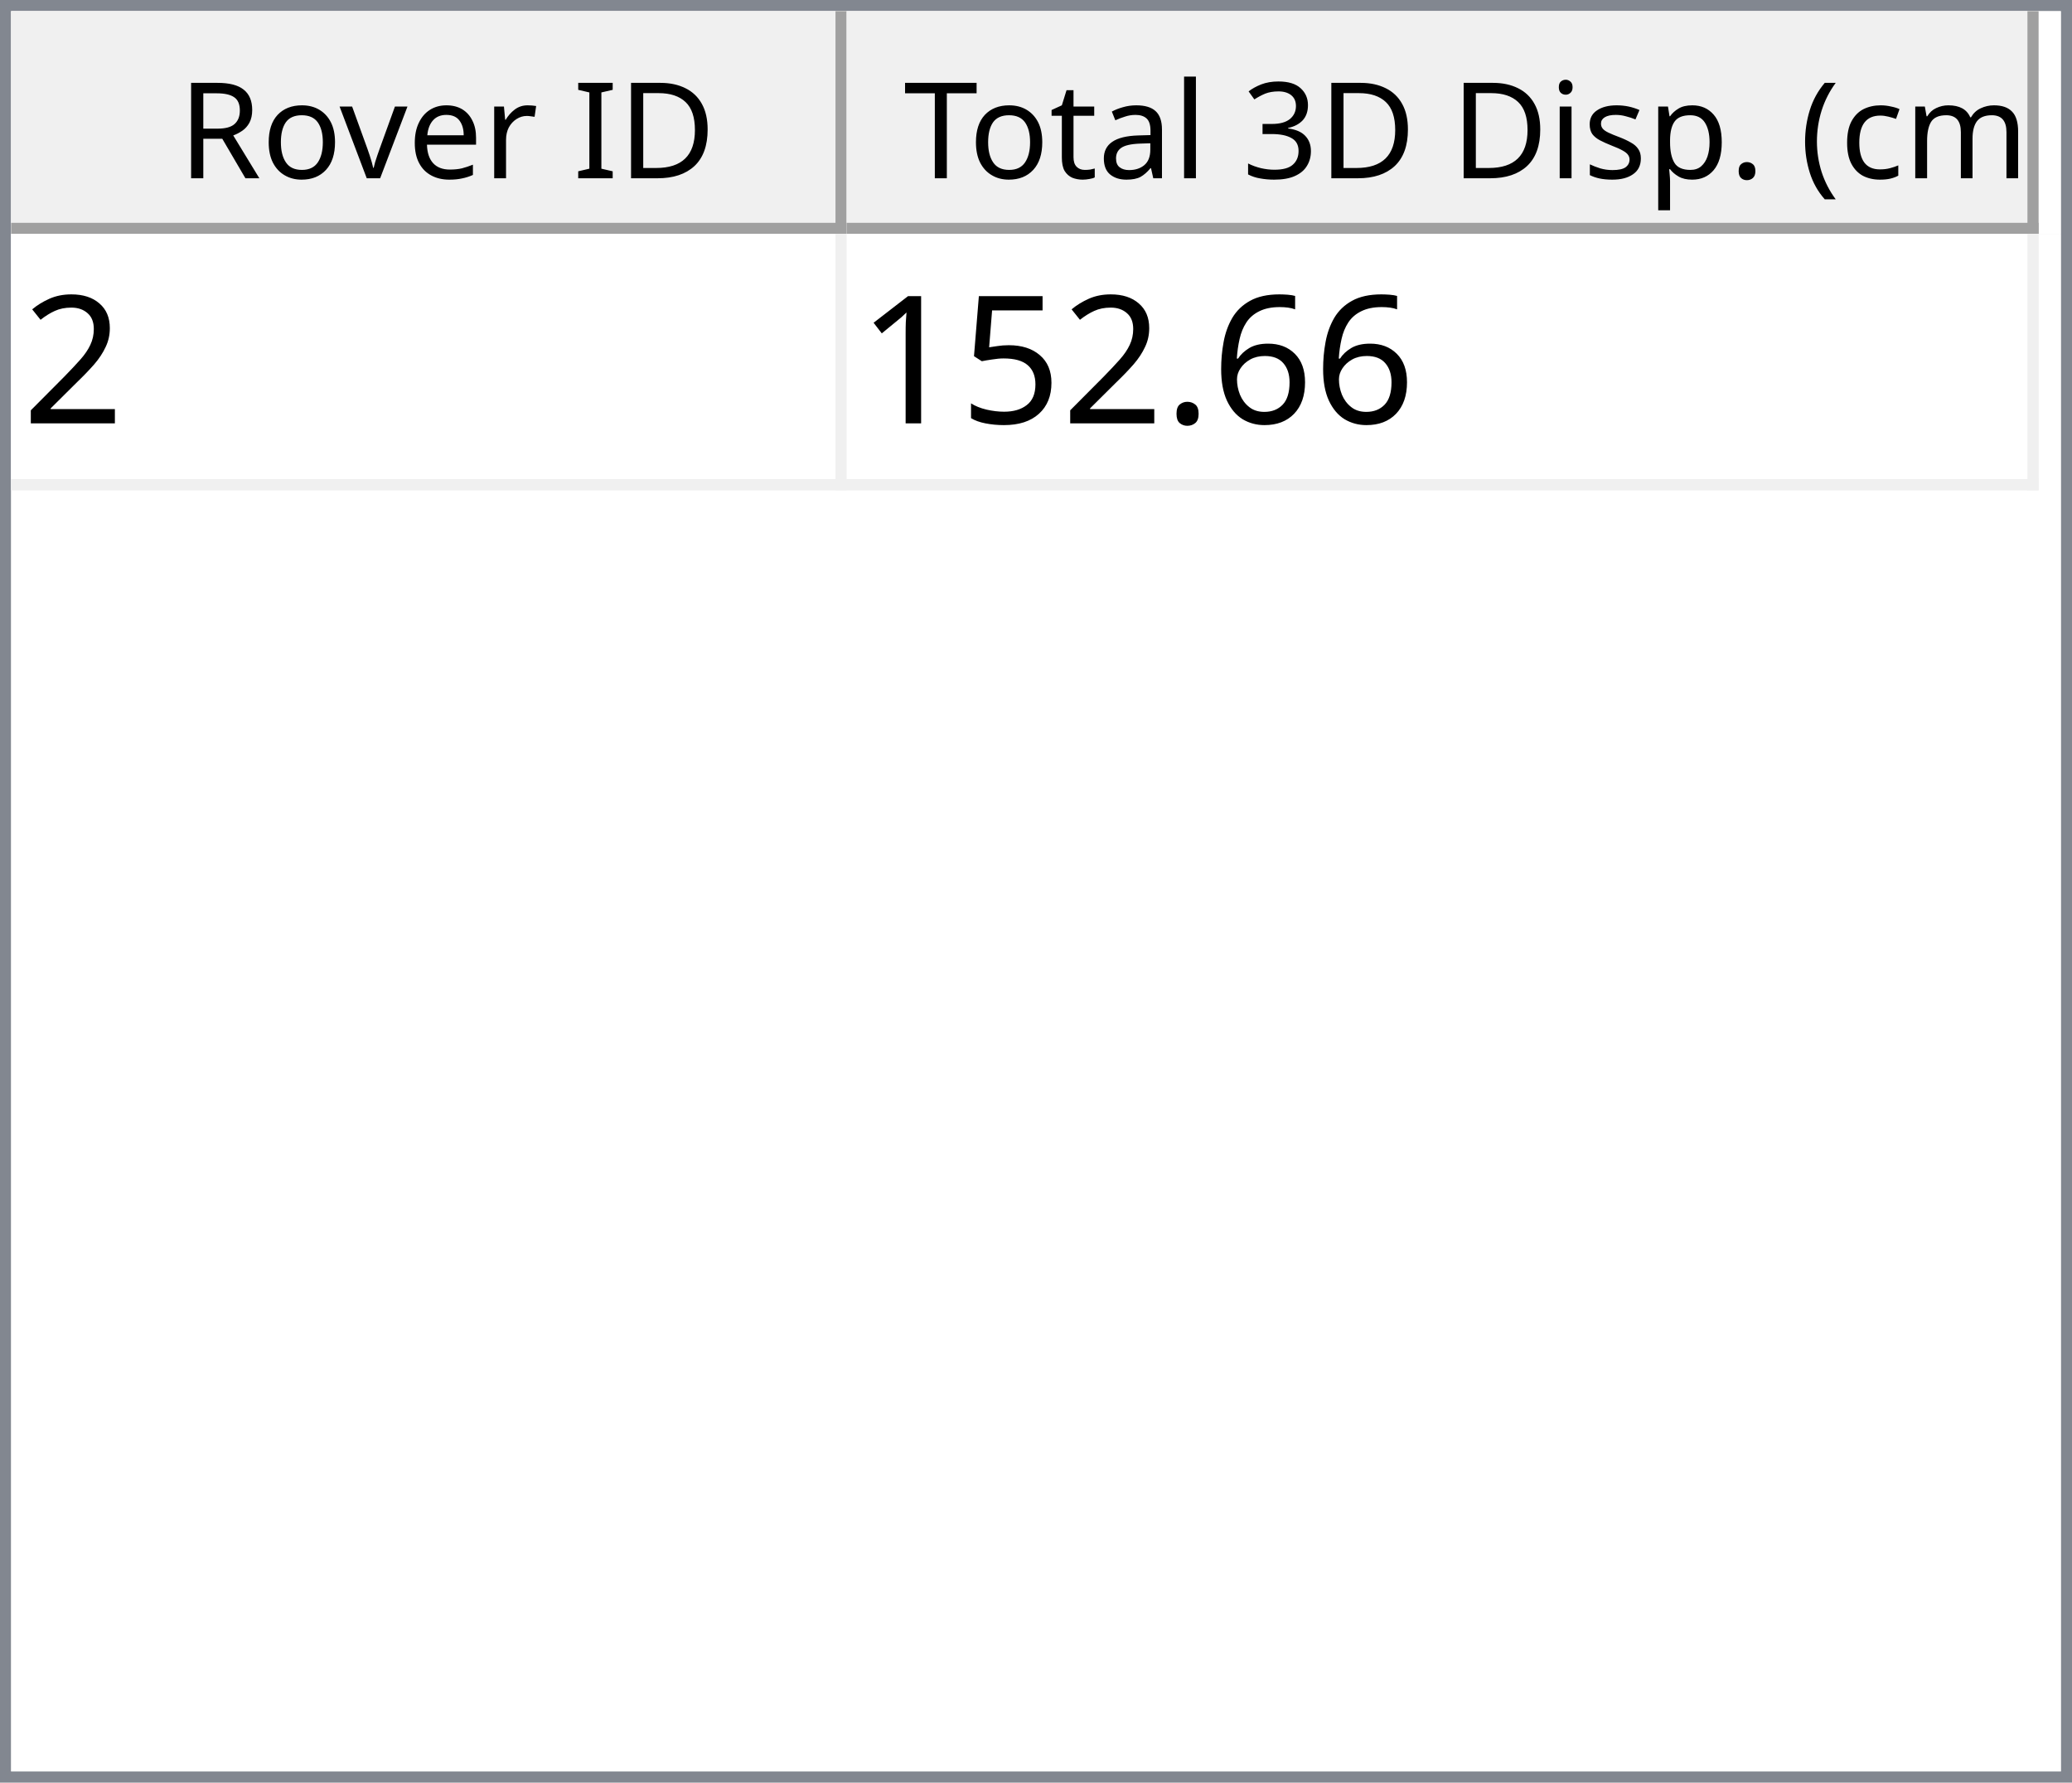
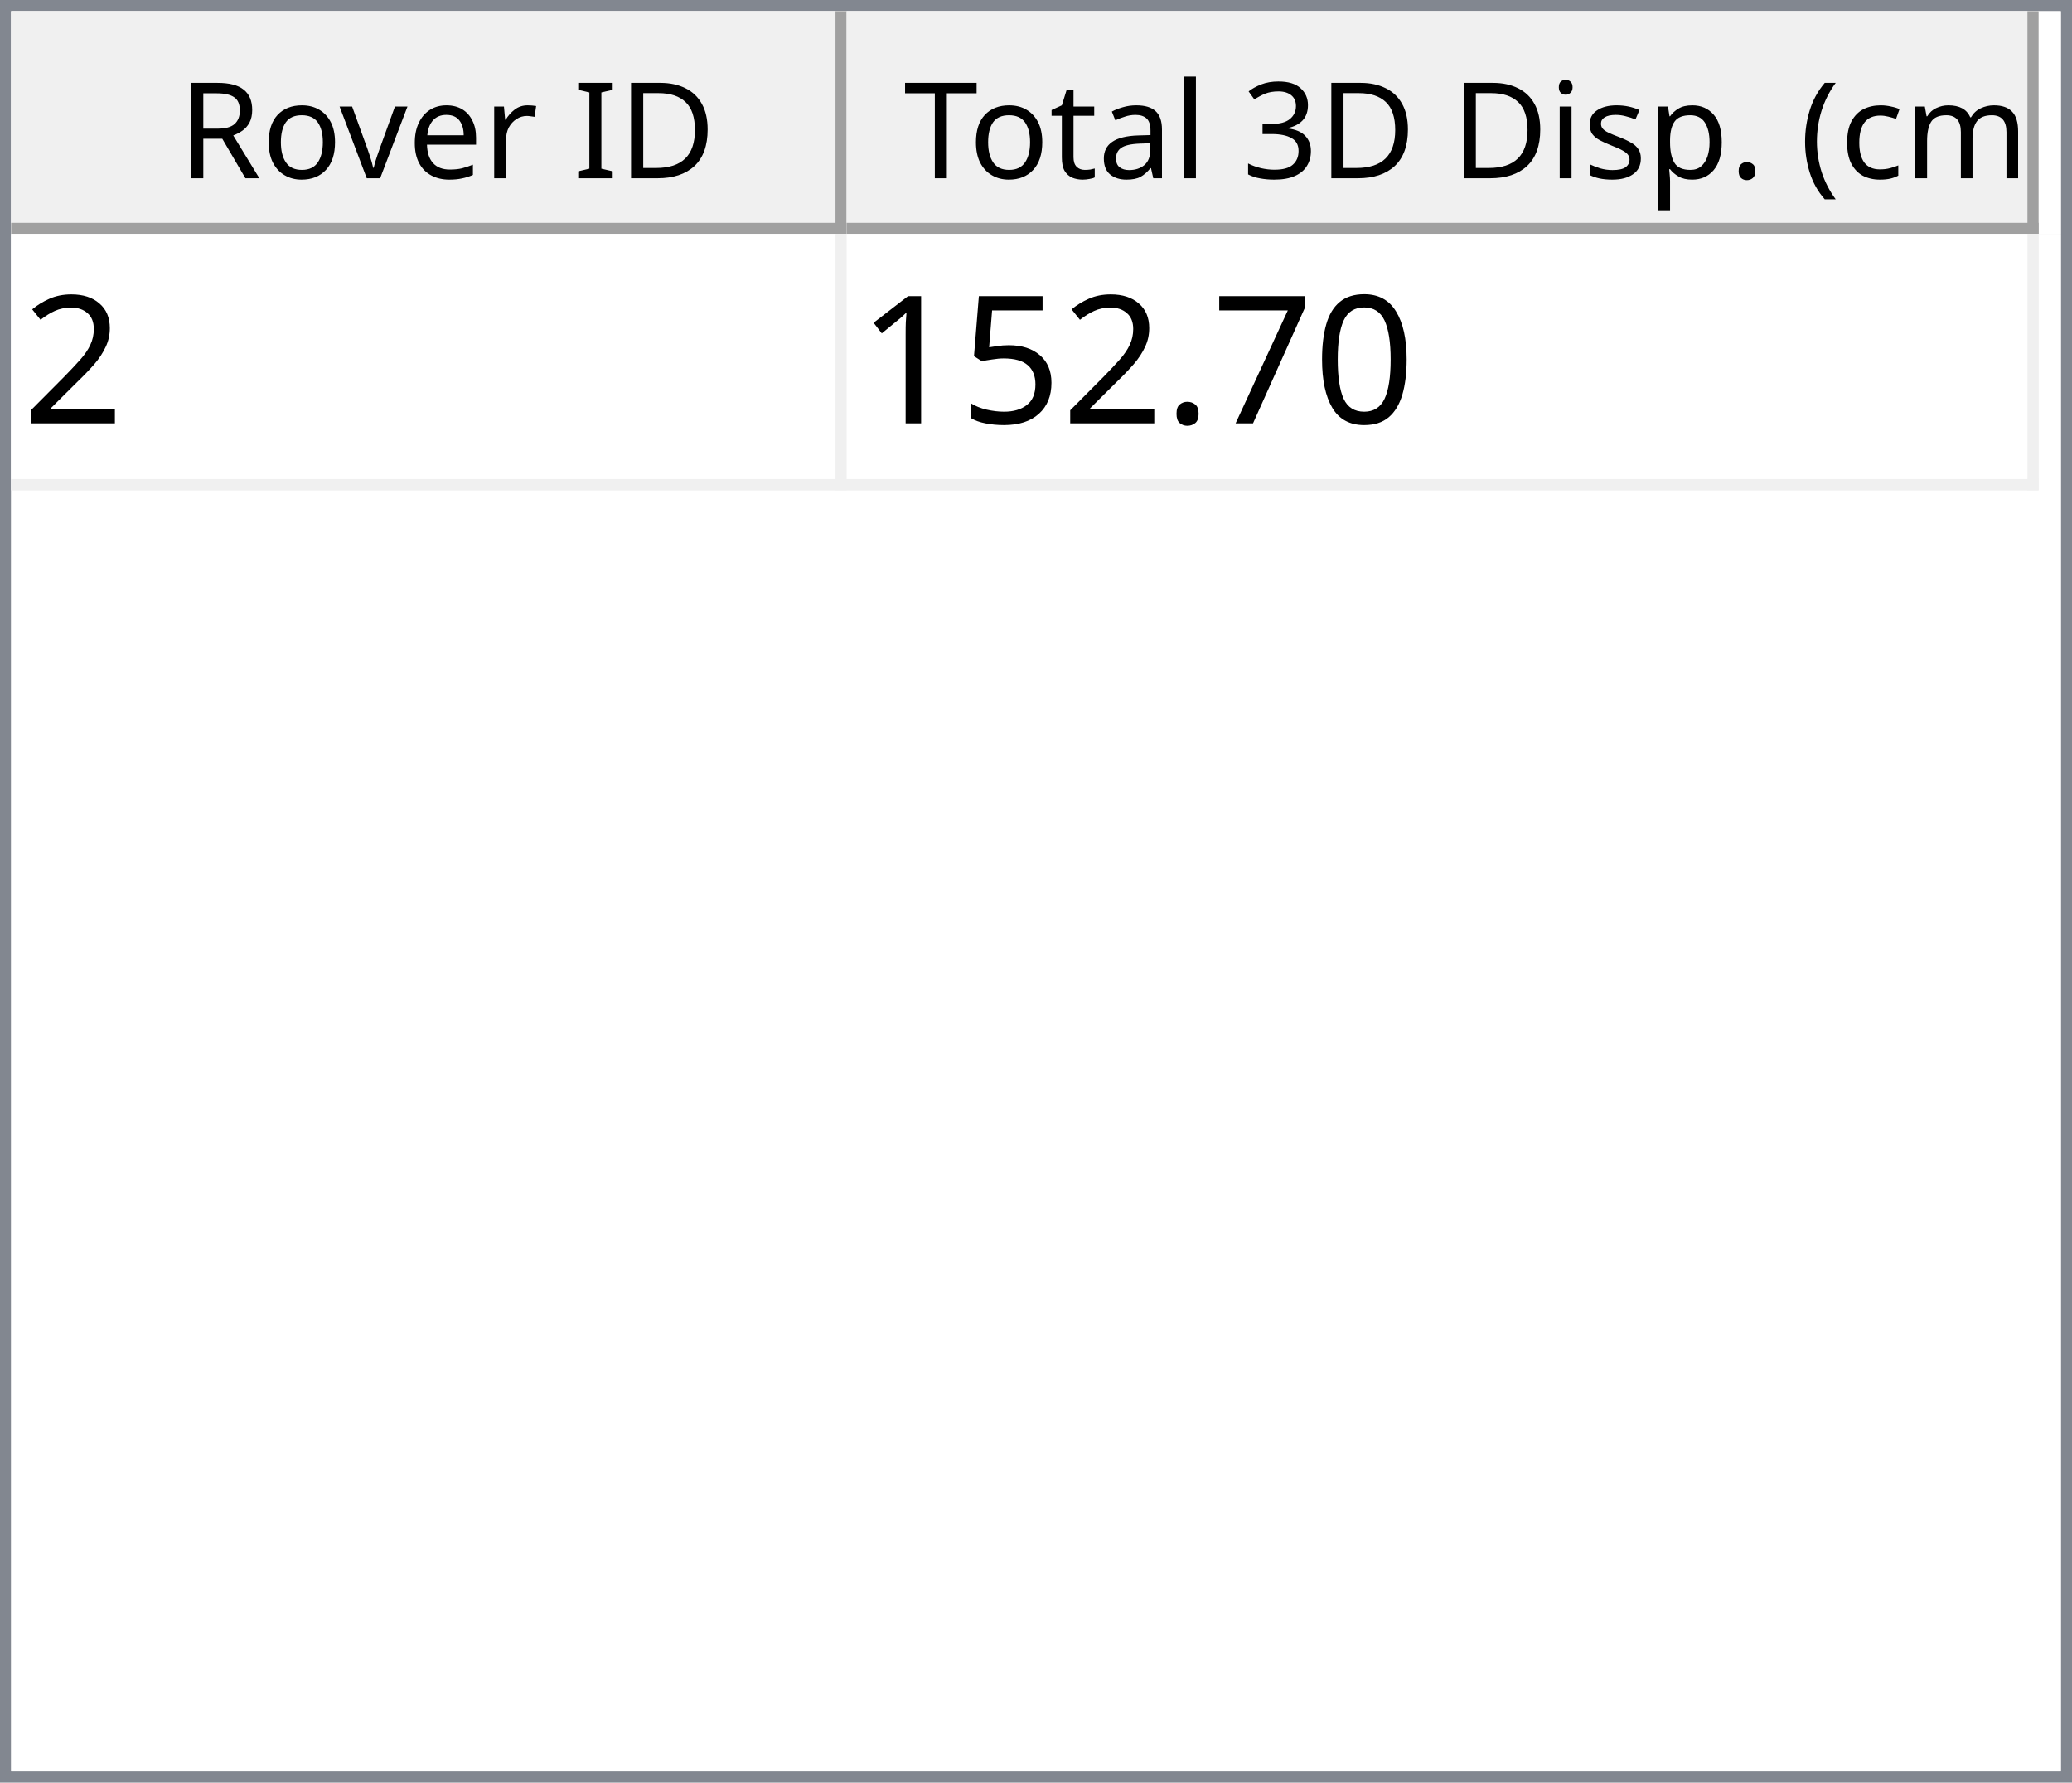
<svg xmlns="http://www.w3.org/2000/svg" style="fill-opacity:1; color-rendering:auto; color-interpolation:auto; text-rendering:auto; stroke:black; stroke-linecap:square; stroke-miterlimit:10; shape-rendering:auto; stroke-opacity:1; fill:black; stroke-dasharray:none; font-weight:normal; stroke-width:1; font-family:'Dialog'; font-style:normal; stroke-linejoin:miter; font-size:12px; stroke-dashoffset:0; image-rendering:auto;" width="186" height="160">
  <defs id="genericDefs" />
  <g>
    <defs id="defs1">
      <clipPath clipPathUnits="userSpaceOnUse" id="clipPath1">
        <path d="M0 0 L186 0 L186 160 L0 160 L0 0 Z" />
      </clipPath>
      <clipPath clipPathUnits="userSpaceOnUse" id="clipPath2">
        <path d="M0 0 L0 160 L186 160 L186 0 Z" />
      </clipPath>
      <clipPath clipPathUnits="userSpaceOnUse" id="clipPath3">
        <path d="M0 0 L0 20 L184 20 L184 0 Z" />
      </clipPath>
      <clipPath clipPathUnits="userSpaceOnUse" id="clipPath4">
        <path d="M0 0 L0 20 L75 20 L75 0 Z" />
      </clipPath>
      <clipPath clipPathUnits="userSpaceOnUse" id="clipPath5">
        <path d="M1 1 L1 19 L74 19 L74 1 Z" />
      </clipPath>
      <clipPath clipPathUnits="userSpaceOnUse" id="clipPath6">
        <path d="M0 0 L0 18 L73 18 L73 0 Z" />
      </clipPath>
      <clipPath clipPathUnits="userSpaceOnUse" id="clipPath7">
        <path d="M-0.5 -0.5 L-0.5 19.5 L74.5 19.5 L74.5 -0.5 Z" />
      </clipPath>
      <clipPath clipPathUnits="userSpaceOnUse" id="clipPath8">
        <path d="M0 0 L0 20 L107 20 L107 0 Z" />
      </clipPath>
      <clipPath clipPathUnits="userSpaceOnUse" id="clipPath9">
        <path d="M1 1 L1 19 L106 19 L106 1 Z" />
      </clipPath>
      <clipPath clipPathUnits="userSpaceOnUse" id="clipPath10">
        <path d="M0 0 L0 18 L105 18 L105 0 Z" />
      </clipPath>
      <clipPath clipPathUnits="userSpaceOnUse" id="clipPath11">
        <path d="M-0.5 -0.5 L-0.5 19.5 L106.5 19.5 L106.5 -0.5 Z" />
      </clipPath>
      <clipPath clipPathUnits="userSpaceOnUse" id="clipPath12">
        <path d="M0 0 L0 138 L184 138 L184 0 Z" />
      </clipPath>
      <clipPath clipPathUnits="userSpaceOnUse" id="clipPath13">
        <path d="M0 0 L0 23 L182 23 L182 0 Z" />
      </clipPath>
      <clipPath clipPathUnits="userSpaceOnUse" id="clipPath14">
        <path d="M-0.5 -0.5 L-0.5 22.5 L181.5 22.5 L181.5 -0.5 Z" />
      </clipPath>
      <clipPath clipPathUnits="userSpaceOnUse" id="clipPath15">
        <path d="M0 0 L0 22 L74 22 L74 0 Z" />
      </clipPath>
      <clipPath clipPathUnits="userSpaceOnUse" id="clipPath16">
        <path d="M0 0 L0 22 L106 22 L106 0 Z" />
      </clipPath>
      <font horiz-adv-x="64.551" id="font1">
        <font-face ascent="107.91" descent="25.098" units-per-em="100" style="font-style:normal; font-family:Segoe UI; font-weight:normal;" />
        <missing-glyph horiz-adv-x="64.551" d="M8.109 0 L8.109 68.266 L56.453 68.266 L56.453 0 L8.109 0 ZM15.328 7.234 L49.219 7.234 L49.219 61.031 L15.328 61.031 L15.328 7.234 Z" />
        <glyph unicode="D" horiz-adv-x="70.117" d="M9.188 0 L9.188 70.016 L28.516 70.016 Q65.531 70.016 65.531 35.891 Q65.531 19.672 55.25 9.836 Q44.969 0 27.734 0 L9.188 0 ZM17.391 62.594 L17.391 7.422 L27.828 7.422 Q41.609 7.422 49.273 14.797 Q56.938 22.172 56.938 35.688 Q56.938 62.594 28.328 62.594 L17.391 62.594 Z" />
        <glyph unicode="I" horiz-adv-x="26.611" d="M17.391 0 L9.188 0 L9.188 70.016 L17.391 70.016 L17.391 0 Z" />
        <glyph unicode=" " horiz-adv-x="27.393" d="" />
        <glyph unicode="r" horiz-adv-x="34.766" d="M34.188 41.891 Q32.078 43.5 28.125 43.5 Q23 43.5 19.555 38.672 Q16.109 33.844 16.109 25.484 L16.109 0 L8.109 0 L8.109 50 L16.109 50 L16.109 39.703 L16.312 39.703 Q18.016 44.969 21.531 47.922 Q25.047 50.875 29.391 50.875 Q32.516 50.875 34.188 50.203 L34.188 41.891 Z" />
        <glyph unicode="e" horiz-adv-x="52.295" d="M48.297 23 L12.984 23 Q13.188 14.656 17.484 10.109 Q21.781 5.562 29.297 5.562 Q37.75 5.562 44.828 11.141 L44.828 3.609 Q38.234 -1.172 27.391 -1.172 Q16.797 -1.172 10.742 5.641 Q4.688 12.453 4.688 24.812 Q4.688 36.469 11.305 43.82 Q17.922 51.172 27.734 51.172 Q37.547 51.172 42.922 44.828 Q48.297 38.484 48.297 27.203 L48.297 23 ZM40.094 29.781 Q40.047 36.719 36.75 40.578 Q33.453 44.438 27.594 44.438 Q21.922 44.438 17.969 40.383 Q14.016 36.328 13.094 29.781 L40.094 29.781 Z" />
        <glyph unicode="v" horiz-adv-x="47.9" d="M47.406 50 L27.484 0 L19.625 0 L0.688 50 L9.469 50 L22.172 13.672 Q23.578 9.672 23.922 6.688 L24.125 6.688 Q24.609 10.453 25.688 13.484 L38.969 50 L47.406 50 Z" />
        <glyph unicode="o" horiz-adv-x="58.594" d="M29 -1.172 Q17.922 -1.172 11.305 5.836 Q4.688 12.844 4.688 24.422 Q4.688 37.016 11.57 44.094 Q18.453 51.172 30.172 51.172 Q41.359 51.172 47.633 44.289 Q53.906 37.406 53.906 25.203 Q53.906 13.234 47.141 6.031 Q40.375 -1.172 29 -1.172 ZM29.594 44.438 Q21.875 44.438 17.383 39.188 Q12.891 33.938 12.891 24.703 Q12.891 15.828 17.43 10.695 Q21.969 5.562 29.594 5.562 Q37.359 5.562 41.531 10.594 Q45.703 15.625 45.703 24.906 Q45.703 34.281 41.531 39.359 Q37.359 44.438 29.594 44.438 Z" />
        <glyph unicode="R" horiz-adv-x="59.814" d="M59.375 0 L49.609 0 L37.891 19.625 Q36.281 22.359 34.766 24.289 Q33.25 26.219 31.664 27.438 Q30.078 28.656 28.25 29.219 Q26.422 29.781 24.125 29.781 L17.391 29.781 L17.391 0 L9.188 0 L9.188 70.016 L30.078 70.016 Q34.672 70.016 38.555 68.867 Q42.438 67.719 45.289 65.375 Q48.141 63.031 49.758 59.547 Q51.375 56.062 51.375 51.375 Q51.375 47.703 50.273 44.656 Q49.172 41.609 47.148 39.211 Q45.125 36.812 42.266 35.133 Q39.406 33.453 35.844 32.516 L35.844 32.328 Q37.594 31.547 38.891 30.547 Q40.188 29.547 41.359 28.18 Q42.531 26.812 43.68 25.078 Q44.828 23.344 46.234 21.047 L59.375 0 ZM17.391 62.594 L17.391 37.203 L28.516 37.203 Q31.594 37.203 34.203 38.133 Q36.812 39.062 38.719 40.797 Q40.625 42.531 41.703 45.047 Q42.781 47.562 42.781 50.688 Q42.781 56.297 39.141 59.445 Q35.5 62.594 28.609 62.594 L17.391 62.594 Z" />
        <glyph unicode=")" horiz-adv-x="30.176" d="M8.297 -15.922 L1.172 -15.922 Q16.406 2.344 16.406 26.812 Q16.406 51.469 1.078 70.016 L8.297 70.016 Q23.531 52.156 23.531 26.703 Q23.531 1.375 8.297 -15.922 Z" />
        <glyph unicode="m" horiz-adv-x="86.133" d="M79.109 0 L71.094 0 L71.094 28.719 Q71.094 37.016 68.531 40.727 Q65.969 44.438 59.906 44.438 Q54.781 44.438 51.195 39.75 Q47.609 35.062 47.609 28.516 L47.609 0 L39.594 0 L39.594 29.688 Q39.594 44.438 28.219 44.438 Q22.953 44.438 19.531 40.016 Q16.109 35.594 16.109 28.516 L16.109 0 L8.109 0 L8.109 50 L16.109 50 L16.109 42.094 L16.312 42.094 Q21.625 51.172 31.844 51.172 Q36.969 51.172 40.773 48.312 Q44.578 45.453 46 40.828 Q51.562 51.172 62.594 51.172 Q79.109 51.172 79.109 30.812 L79.109 0 Z" />
        <glyph unicode="c" horiz-adv-x="46.191" d="M42.188 2.297 Q36.422 -1.172 28.516 -1.172 Q17.828 -1.172 11.258 5.789 Q4.688 12.75 4.688 23.828 Q4.688 36.188 11.766 43.68 Q18.844 51.172 30.672 51.172 Q37.25 51.172 42.281 48.734 L42.281 40.531 Q36.719 44.438 30.375 44.438 Q22.703 44.438 17.797 38.945 Q12.891 33.453 12.891 24.516 Q12.891 15.719 17.508 10.641 Q22.125 5.562 29.891 5.562 Q36.422 5.562 42.188 9.906 L42.188 2.297 Z" />
        <glyph unicode="(" horiz-adv-x="30.176" d="M29.109 -15.922 L21.969 -15.922 Q6.844 1.375 6.844 26.703 Q6.844 52.156 21.969 70.016 L29.203 70.016 Q13.875 51.469 13.875 26.812 Q13.875 2.344 29.109 -15.922 Z" />
        <glyph unicode="." horiz-adv-x="21.68" d="M10.891 -1.078 Q8.641 -1.078 7.055 0.539 Q5.469 2.156 5.469 4.391 Q5.469 6.641 7.055 8.273 Q8.641 9.906 10.891 9.906 Q13.188 9.906 14.797 8.273 Q16.406 6.641 16.406 4.391 Q16.406 2.156 14.797 0.539 Q13.188 -1.078 10.891 -1.078 Z" />
        <glyph unicode="p" horiz-adv-x="58.789" d="M16.312 7.234 L16.109 7.234 L16.109 -23 L8.109 -23 L8.109 50 L16.109 50 L16.109 41.219 L16.312 41.219 Q22.219 51.172 33.594 51.172 Q43.266 51.172 48.688 44.461 Q54.109 37.75 54.109 26.469 Q54.109 13.922 48 6.375 Q41.891 -1.172 31.297 -1.172 Q21.578 -1.172 16.312 7.234 ZM16.109 27.391 L16.109 20.406 Q16.109 14.203 20.141 9.883 Q24.172 5.562 30.375 5.562 Q37.641 5.562 41.773 11.133 Q45.906 16.703 45.906 26.609 Q45.906 34.969 42.047 39.703 Q38.188 44.438 31.594 44.438 Q24.609 44.438 20.359 39.578 Q16.109 34.719 16.109 27.391 Z" />
        <glyph unicode="s" horiz-adv-x="42.432" d="M5.078 1.812 L5.078 10.406 Q11.625 5.562 19.484 5.562 Q30.031 5.562 30.031 12.594 Q30.031 14.594 29.125 15.992 Q28.219 17.391 26.68 18.461 Q25.141 19.531 23.07 20.383 Q21 21.234 18.609 22.172 Q15.281 23.484 12.766 24.828 Q10.25 26.172 8.57 27.859 Q6.891 29.547 6.031 31.695 Q5.172 33.844 5.172 36.719 Q5.172 40.234 6.789 42.945 Q8.406 45.656 11.086 47.484 Q13.766 49.312 17.211 50.242 Q20.656 51.172 24.312 51.172 Q30.812 51.172 35.938 48.922 L35.938 40.828 Q30.422 44.438 23.25 44.438 Q21 44.438 19.195 43.922 Q17.391 43.406 16.094 42.477 Q14.797 41.547 14.086 40.258 Q13.375 38.969 13.375 37.406 Q13.375 35.453 14.086 34.133 Q14.797 32.812 16.164 31.789 Q17.531 30.766 19.484 29.938 Q21.438 29.109 23.922 28.125 Q27.25 26.859 29.883 25.516 Q32.516 24.172 34.375 22.484 Q36.234 20.797 37.234 18.602 Q38.234 16.406 38.234 13.375 Q38.234 9.672 36.602 6.938 Q34.969 4.203 32.234 2.398 Q29.5 0.594 25.93 -0.289 Q22.359 -1.172 18.453 -1.172 Q10.75 -1.172 5.078 1.812 Z" />
        <glyph unicode="i" horiz-adv-x="24.219" d="M12.203 62.703 Q10.062 62.703 8.547 64.164 Q7.031 65.625 7.031 67.875 Q7.031 70.125 8.547 71.609 Q10.062 73.094 12.203 73.094 Q14.406 73.094 15.945 71.609 Q17.484 70.125 17.484 67.875 Q17.484 65.719 15.945 64.211 Q14.406 62.703 12.203 62.703 ZM16.109 0 L8.109 0 L8.109 50 L16.109 50 L16.109 0 Z" />
        <glyph unicode="3" horiz-adv-x="53.906" d="M46.531 19.828 Q46.531 15.094 44.75 11.211 Q42.969 7.328 39.719 4.57 Q36.469 1.812 31.93 0.297 Q27.391 -1.219 21.922 -1.219 Q11.922 -1.219 6 2.594 L6 11.188 Q13.094 5.609 22.219 5.609 Q25.875 5.609 28.828 6.539 Q31.781 7.469 33.906 9.227 Q36.031 10.984 37.18 13.477 Q38.328 15.969 38.328 19.094 Q38.328 32.812 18.797 32.812 L12.984 32.812 L12.984 39.594 L18.5 39.594 Q35.797 39.594 35.797 52.484 Q35.797 64.406 22.609 64.406 Q15.188 64.406 8.688 59.422 L8.688 67.188 Q15.375 71.188 24.609 71.188 Q29 71.188 32.57 69.969 Q36.141 68.75 38.68 66.555 Q41.219 64.359 42.609 61.281 Q44 58.203 44 54.5 Q44 40.672 30.031 36.719 L30.031 36.531 Q33.594 36.141 36.625 34.797 Q39.656 33.453 41.852 31.305 Q44.047 29.156 45.289 26.25 Q46.531 23.344 46.531 19.828 Z" />
        <glyph unicode="l" horiz-adv-x="24.219" d="M16.109 0 L8.109 0 L8.109 74.031 L16.109 74.031 L16.109 0 Z" />
        <glyph unicode="a" horiz-adv-x="50.879" d="M43.891 0 L35.891 0 L35.891 7.812 L35.688 7.812 Q30.469 -1.172 20.312 -1.172 Q12.844 -1.172 8.617 2.781 Q4.391 6.734 4.391 13.281 Q4.391 27.297 20.906 29.594 L35.891 31.688 Q35.891 44.438 25.594 44.438 Q16.547 44.438 9.281 38.281 L9.281 46.484 Q16.656 51.172 26.266 51.172 Q43.891 51.172 43.891 32.516 L43.891 0 ZM35.891 25.297 L23.828 23.641 Q18.266 22.859 15.43 20.875 Q12.594 18.891 12.594 13.875 Q12.594 10.203 15.211 7.883 Q17.828 5.562 22.172 5.562 Q28.125 5.562 32.008 9.742 Q35.891 13.922 35.891 20.312 L35.891 25.297 Z" />
        <glyph unicode="t" horiz-adv-x="33.887" d="M31.297 0.484 Q28.469 -1.078 23.828 -1.078 Q10.688 -1.078 10.688 13.578 L10.688 43.172 L2.094 43.172 L2.094 50 L10.688 50 L10.688 62.203 L18.703 64.797 L18.703 50 L31.297 50 L31.297 43.172 L18.703 43.172 L18.703 14.984 Q18.703 9.969 20.414 7.82 Q22.125 5.672 26.078 5.672 Q29.109 5.672 31.297 7.328 L31.297 0.484 Z" />
        <glyph unicode="T" horiz-adv-x="52.393" d="M50.594 62.594 L30.375 62.594 L30.375 0 L22.172 0 L22.172 62.594 L2 62.594 L2 70.016 L50.594 70.016 L50.594 62.594 Z" />
      </font>
      <font horiz-adv-x="75.0" id="font2">
        <font-face ascent="100.537" descent="21.973" units-per-em="100" style="font-style:normal; font-family:sans-serif; font-weight:normal;" />
        <missing-glyph horiz-adv-x="75.0" d="M12.5 0 L12.5 62.5 L62.5 62.5 L62.5 0 L12.5 0 ZM14.062 1.562 L60.938 1.562 L60.938 60.938 L14.062 60.938 L14.062 1.562 Z" />
        <glyph unicode="2" horiz-adv-x="55.615" d="M50.344 8.453 L50.344 0 L3.031 0 Q2.938 3.172 4.047 6.109 Q5.859 10.938 9.836 15.625 Q13.812 20.312 21.344 26.469 Q33.016 36.031 37.117 41.625 Q41.219 47.219 41.219 52.203 Q41.219 57.422 37.477 61.008 Q33.734 64.594 27.734 64.594 Q21.391 64.594 17.578 60.789 Q13.766 56.984 13.719 50.25 L4.688 51.172 Q5.609 61.281 11.664 66.578 Q17.719 71.875 27.938 71.875 Q38.234 71.875 44.242 66.164 Q50.25 60.453 50.25 52 Q50.25 47.703 48.492 43.555 Q46.734 39.406 42.656 34.812 Q38.578 30.219 29.109 22.219 Q21.188 15.578 18.945 13.211 Q16.703 10.844 15.234 8.453 L50.344 8.453 Z" />
-         <glyph unicode="6" horiz-adv-x="55.615" d="M49.75 54.047 L41.016 53.375 Q39.844 58.547 37.703 60.891 Q34.125 64.656 28.906 64.656 Q24.703 64.656 21.531 62.312 Q17.391 59.281 14.992 53.469 Q12.594 47.656 12.5 36.922 Q15.672 41.75 20.266 44.094 Q24.859 46.438 29.891 46.438 Q38.672 46.438 44.852 39.969 Q51.031 33.5 51.031 23.25 Q51.031 16.5 48.125 10.719 Q45.219 4.938 40.141 1.859 Q35.062 -1.219 28.609 -1.219 Q17.625 -1.219 10.695 6.859 Q3.766 14.938 3.766 33.5 Q3.766 54.25 11.422 63.672 Q18.109 71.875 29.438 71.875 Q37.891 71.875 43.289 67.141 Q48.688 62.406 49.75 54.047 ZM13.875 23.188 Q13.875 18.656 15.797 14.508 Q17.719 10.359 21.188 8.18 Q24.656 6 28.469 6 Q34.031 6 38.039 10.492 Q42.047 14.984 42.047 22.703 Q42.047 30.125 38.086 34.398 Q34.125 38.672 28.125 38.672 Q22.172 38.672 18.023 34.398 Q13.875 30.125 13.875 23.188 Z" />
+         <glyph unicode="0" horiz-adv-x="55.615" d="M4.156 35.297 Q4.156 48 6.766 55.742 Q9.375 63.484 14.523 67.68 Q19.672 71.875 27.484 71.875 Q33.25 71.875 37.594 69.555 Q41.938 67.234 44.773 62.867 Q47.609 58.5 49.219 52.227 Q50.828 45.953 50.828 35.297 Q50.828 22.703 48.242 14.969 Q45.656 7.234 40.508 3.008 Q35.359 -1.219 27.484 -1.219 Q17.141 -1.219 11.234 6.203 Q4.156 15.141 4.156 35.297 ZM13.188 35.297 Q13.188 17.672 17.312 11.836 Q21.438 6 27.484 6 Q33.547 6 37.672 11.859 Q41.797 17.719 41.797 35.297 Q41.797 52.984 37.672 58.789 Q33.547 64.594 27.391 64.594 Q21.344 64.594 17.719 59.469 Q13.188 52.938 13.188 35.297 Z" />
+         <glyph unicode="7" horiz-adv-x="55.615" d="M4.734 62.203 L4.734 70.656 L51.078 70.656 L51.078 63.812 Q44.234 56.547 37.523 44.484 Q30.812 32.422 27.156 19.672 Q24.516 10.688 23.781 0 L14.75 0 Q14.891 8.453 18.062 20.414 Q21.234 32.375 27.172 43.484 Q33.109 54.594 39.797 62.203 L4.734 62.203 Z" />
        <glyph unicode="." horiz-adv-x="27.783" d="M9.078 0 L9.078 10.016 L19.094 10.016 L19.094 0 L9.078 0 Z" />
        <glyph unicode="5" horiz-adv-x="55.615" d="M4.156 18.75 L13.375 19.531 Q14.406 12.797 18.141 9.398 Q21.875 6 27.156 6 Q33.5 6 37.891 10.789 Q42.281 15.578 42.281 23.484 Q42.281 31 38.062 35.352 Q33.844 39.703 27 39.703 Q22.75 39.703 19.336 37.773 Q15.922 35.844 13.969 32.766 L5.719 33.844 L12.641 70.609 L48.25 70.609 L48.25 62.203 L19.672 62.203 L15.828 42.969 Q22.266 47.469 29.344 47.469 Q38.719 47.469 45.164 40.969 Q51.609 34.469 51.609 24.266 Q51.609 14.547 45.953 7.469 Q39.062 -1.219 27.156 -1.219 Q17.391 -1.219 11.211 4.25 Q5.031 9.719 4.156 18.75 Z" />
        <glyph unicode="1" horiz-adv-x="55.615" d="M37.25 0 L28.469 0 L28.469 56 Q25.297 52.984 20.141 49.953 Q14.984 46.922 10.891 45.406 L10.891 53.906 Q18.266 57.375 23.781 62.305 Q29.297 67.234 31.594 71.875 L37.25 71.875 L37.25 0 Z" />
      </font>
    </defs>
    <g style="fill:white; stroke:white;">
      <rect x="0" y="0" width="186" style="clip-path:url(#clipPath1); stroke:none;" height="160" />
    </g>
    <g style="fill:white; text-rendering:optimizeSpeed; color-rendering:optimizeSpeed; image-rendering:optimizeSpeed; shape-rendering:crispEdges; stroke:white; color-interpolation:sRGB;">
      <rect x="0" width="186" height="160" y="0" style="stroke:none;" />
      <path style="stroke:none;" d="M0 160 L186 160 L186 0 L0 0 Z" />
    </g>
    <g style="fill:rgb(240,240,240); font-family:'Segoe UI'; stroke:rgb(240,240,240);">
      <rect x="0" y="0" width="186" style="clip-path:url(#clipPath2); stroke:none;" height="160" />
    </g>
    <g style="fill:rgb(130,135,144); font-family:'Segoe UI'; stroke:rgb(130,135,144);">
      <path d="M0 0 L186 0 L186 160 L0 160 L0 0 ZM1 1 L185 1 L185 159 L1 159 L1 1 Z" style="fill-rule:evenodd; clip-path:url(#clipPath2); stroke:none;" />
    </g>
    <g style="fill:white; font-family:'Segoe UI'; stroke:white;" transform="translate(1,1)">
      <rect x="0" y="0" width="184" style="clip-path:url(#clipPath3); stroke:none;" height="20" />
    </g>
    <g style="fill:rgb(240,240,240); font-family:'Segoe UI'; stroke:rgb(240,240,240);" transform="translate(1,1)">
      <rect x="0" y="0" width="75" style="clip-path:url(#clipPath4); stroke:none;" height="20" />
    </g>
    <g style="font-family:'Segoe UI';" transform="translate(2,2)">
      <text x="14" xml:space="preserve" y="14" style="clip-path:url(#clipPath6); stroke:none;">Rover ID</text>
    </g>
    <g style="fill:rgb(160,160,160); font-family:'Segoe UI'; stroke:rgb(160,160,160); stroke-linejoin:bevel;" transform="translate(1.5,1.5)">
      <line x1="74" x2="74" y1="0" style="fill:none; clip-path:url(#clipPath7);" y2="19" />
    </g>
    <g style="fill:rgb(160,160,160); font-family:'Segoe UI'; stroke:rgb(160,160,160); stroke-linejoin:bevel;" transform="matrix(1,0,0,1,1,1) translate(0.5,0.5)">
      <line x1="0" x2="74" y1="19" style="fill:none; clip-path:url(#clipPath7);" y2="19" />
    </g>
    <g style="fill:rgb(240,240,240); font-family:'Segoe UI'; stroke:rgb(240,240,240);" transform="translate(76,1)">
      <rect x="0" y="0" width="107" style="clip-path:url(#clipPath8); stroke:none;" height="20" />
    </g>
    <g style="font-family:'Segoe UI';" transform="translate(77,2)">
      <text x="1" xml:space="preserve" y="14" style="clip-path:url(#clipPath10); stroke:none;"> Total 3D Disp. (cm)</text>
    </g>
    <g style="fill:rgb(160,160,160); font-family:'Segoe UI'; stroke:rgb(160,160,160); stroke-linejoin:bevel;" transform="translate(76.5,1.5)">
      <line x1="106" x2="106" y1="0" style="fill:none; clip-path:url(#clipPath11);" y2="19" />
    </g>
    <g style="fill:rgb(160,160,160); font-family:'Segoe UI'; stroke:rgb(160,160,160); stroke-linejoin:bevel;" transform="matrix(1,0,0,1,76,1) translate(0.5,0.5)">
      <line x1="0" x2="106" y1="19" style="fill:none; clip-path:url(#clipPath11);" y2="19" />
    </g>
    <g style="fill:white; font-family:'Segoe UI'; stroke:white;" transform="translate(1,21)">
      <rect x="0" y="0" width="184" style="clip-path:url(#clipPath12); stroke:none;" height="138" />
    </g>
    <g style="fill:rgb(240,240,240); font-size:16px; font-family:sans-serif; stroke:rgb(240,240,240);" transform="translate(1,21)">
      <rect x="0" y="0" width="182" style="clip-path:url(#clipPath13); stroke:none;" height="23" />
      <line transform="translate(0.5,0.5)" x1="0" x2="181" y1="22" style="clip-path:url(#clipPath14); fill:none; stroke-linejoin:bevel;" y2="22" />
    </g>
    <g transform="matrix(1,0,0,1,1,21) translate(0.5,0.5)" style="fill:rgb(240,240,240); font-size:16px; font-family:sans-serif; stroke:rgb(240,240,240); stroke-linejoin:bevel;">
      <line x1="74" x2="74" y1="0" style="fill:none; clip-path:url(#clipPath14);" y2="22" />
    </g>
    <g transform="matrix(1,0,0,1,1,21) translate(0.5,0.5)" style="fill:rgb(240,240,240); font-size:16px; font-family:sans-serif; stroke:rgb(240,240,240); stroke-linejoin:bevel;">
      <line x1="181" x2="181" y1="0" style="fill:none; clip-path:url(#clipPath14);" y2="22" />
    </g>
    <g style="fill:white; font-size:16px; font-family:sans-serif; stroke:white;" transform="matrix(1,0,0,1,1,21)">
      <rect x="0" y="0" width="74" style="clip-path:url(#clipPath15); stroke:none;" height="22" />
      <text x="1" y="17" style="fill:black; clip-path:url(#clipPath15); stroke:none;" xml:space="preserve">2</text>
    </g>
    <g style="fill:white; font-size:16px; font-family:sans-serif; stroke:white;" transform="matrix(1,0,0,1,1,21) translate(75,0)">
      <rect x="0" y="0" width="106" style="clip-path:url(#clipPath16); stroke:none;" height="22" />
-       <text x="1" y="17" style="fill:black; clip-path:url(#clipPath16); stroke:none;" xml:space="preserve">152.66</text>
+       <text x="1" y="17" style="fill:black; clip-path:url(#clipPath16); stroke:none;" xml:space="preserve">152.70</text>
    </g>
  </g>
</svg>
